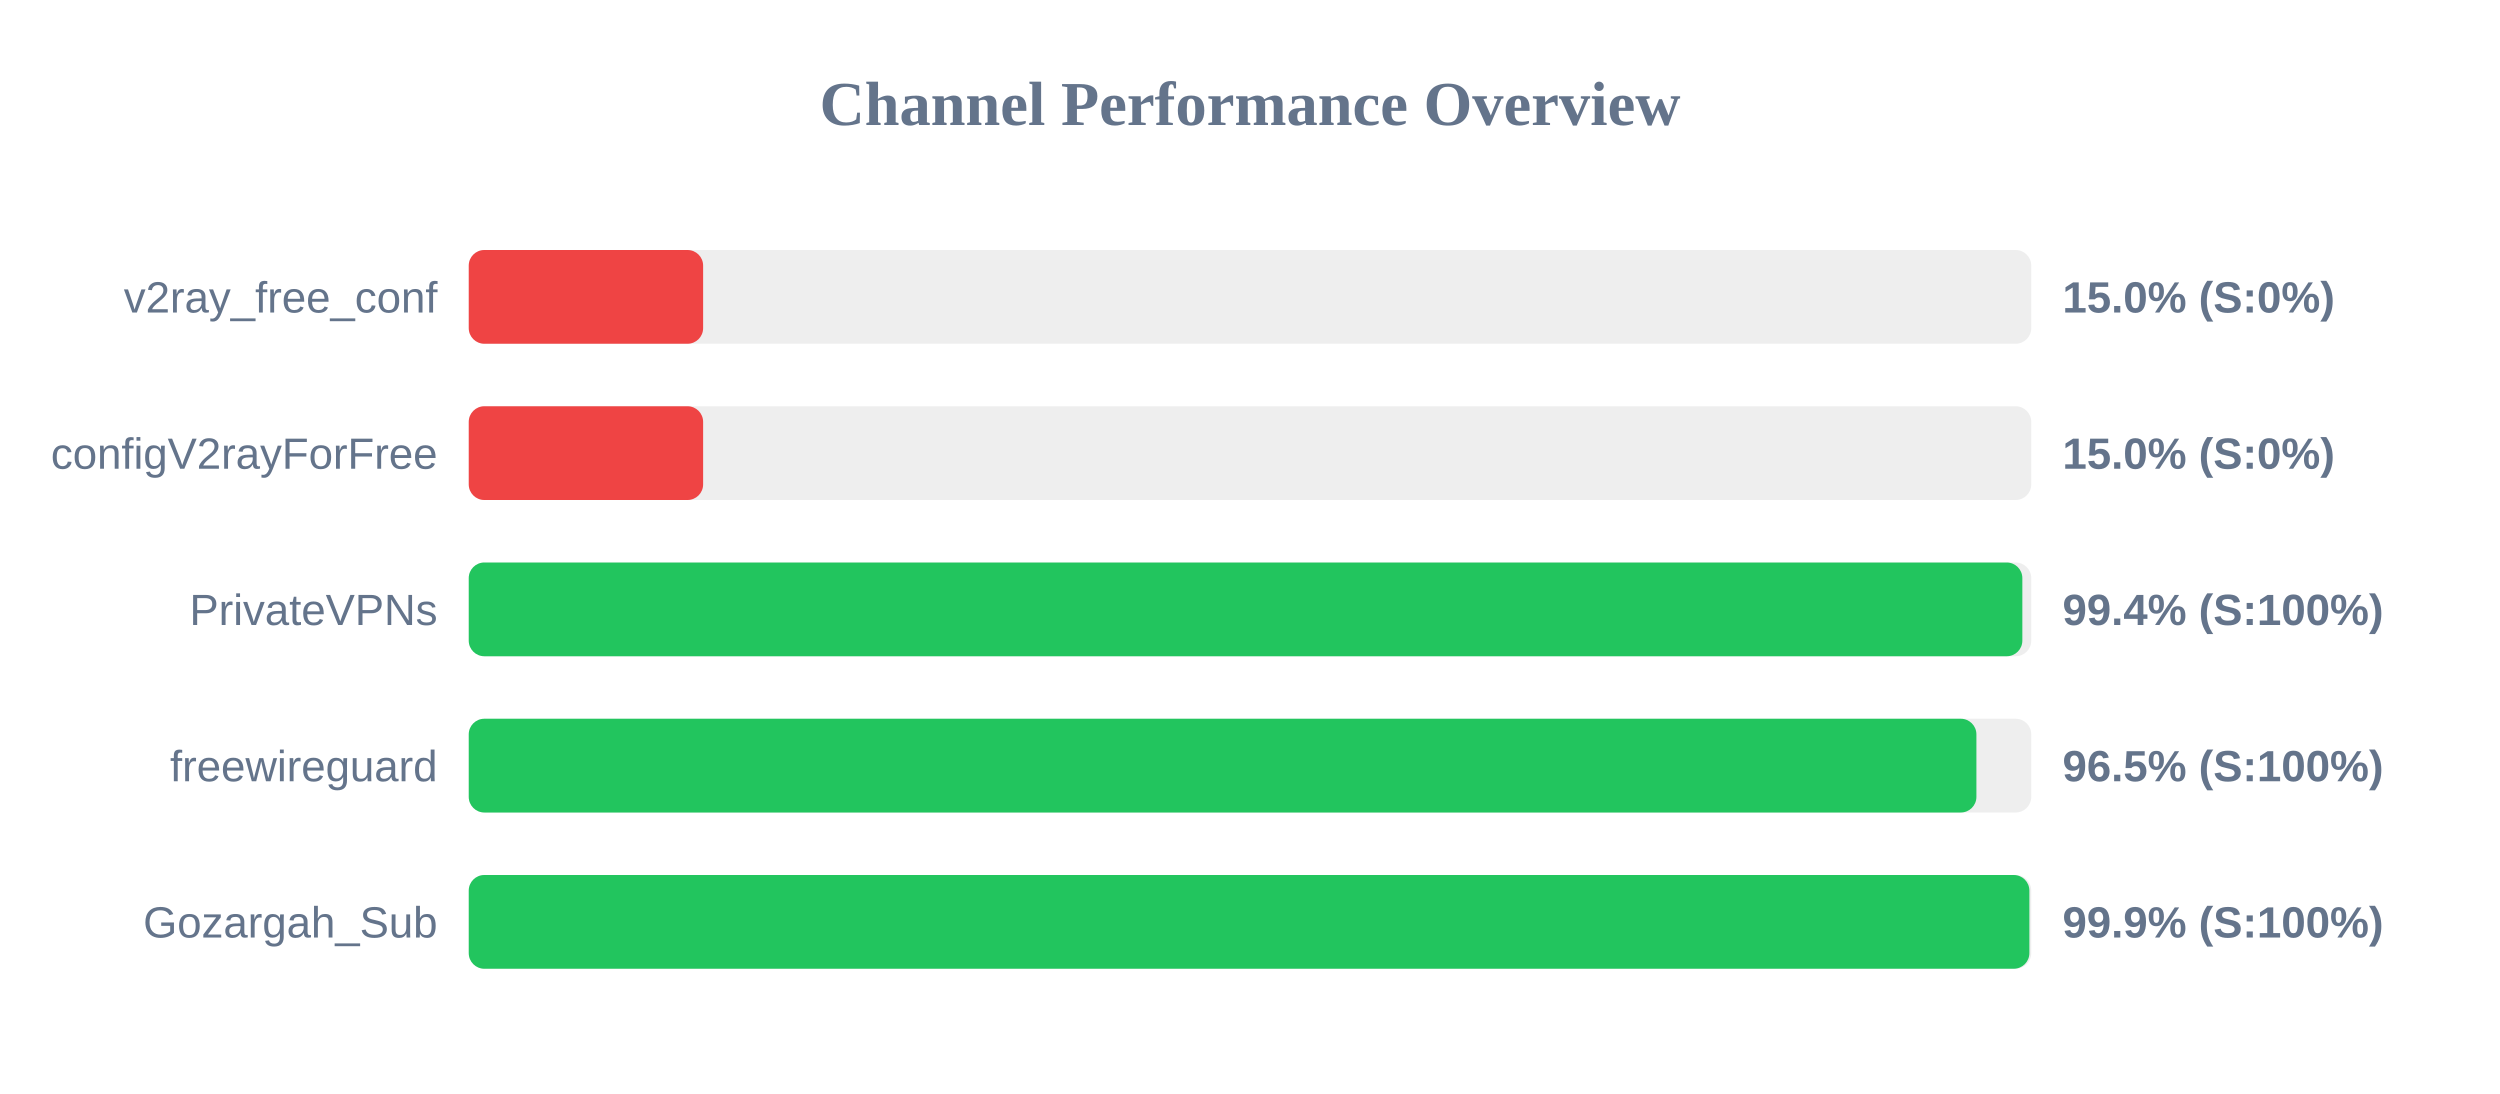
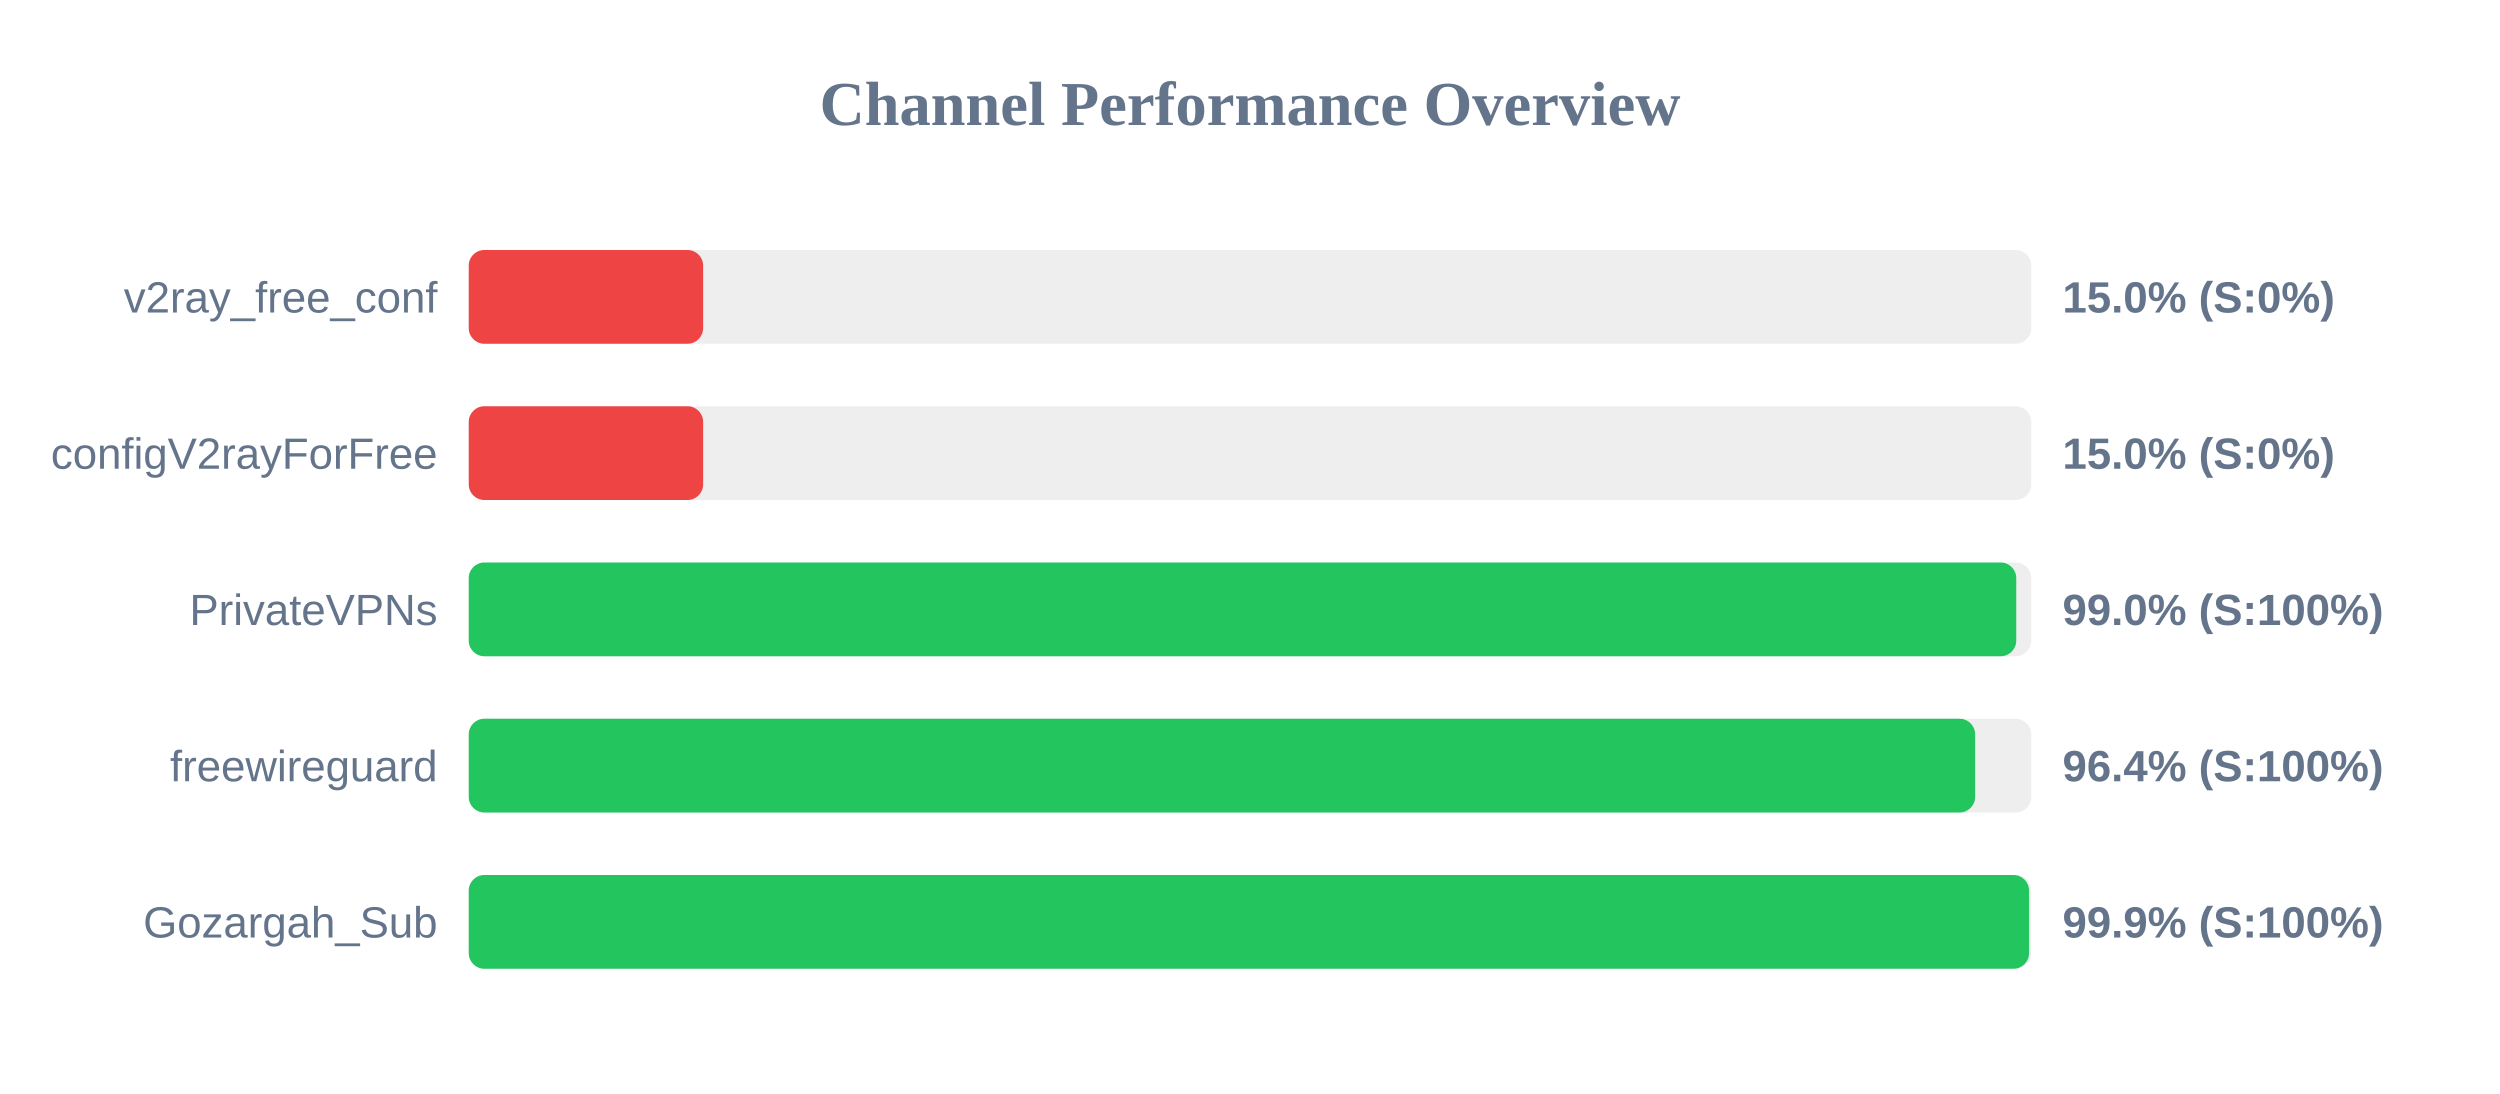
<svg xmlns="http://www.w3.org/2000/svg" width="800" height="350" version="1.1">
  <style>
        .row { font: 14px Arial; fill: #64748b; }
        .score { font: bold 14px Arial; fill: #64748b; }
    </style>
  <text x="400" y="40" text-anchor="middle" font-size="20px" font-weight="bold" fill="#64748b">Channel Performance Overview</text>
  <rect x="150" y="80" width="500" height="30" fill="#eee" rx="5" />
  <rect x="150" y="80" width="75.0" height="30" fill="#ef4444" rx="5" />
  <text x="140" y="100" text-anchor="end" class="row">v2ray_free_conf</text>
  <text x="660" y="100" text-anchor="start" class="score">15.0% (S:0%)</text>
  <rect x="150" y="130" width="500" height="30" fill="#eee" rx="5" />
  <rect x="150" y="130" width="75.0" height="30" fill="#ef4444" rx="5" />
  <text x="140" y="150" text-anchor="end" class="row">configV2rayForFree</text>
  <text x="660" y="150" text-anchor="start" class="score">15.0% (S:0%)</text>
  <rect x="150" y="180" width="500" height="30" fill="#eee" rx="5" />
-   <rect x="150" y="180" width="497.15" height="30" fill="#22c55e" rx="5" />
+   <rect x="150" y="180" width="495.2" height="30" fill="#22c55e" rx="5" />
  <text x="140" y="200" text-anchor="end" class="row">PrivateVPNs</text>
-   <text x="660" y="200" text-anchor="start" class="score">99.4% (S:100%)</text>
+   <text x="660" y="200" text-anchor="start" class="score">99.0% (S:100%)</text>
  <rect x="150" y="230" width="500" height="30" fill="#eee" rx="5" />
-   <rect x="150" y="230" width="482.45" height="30" fill="#22c55e" rx="5" />
+   <rect x="150" y="230" width="482.05" height="30" fill="#22c55e" rx="5" />
  <text x="140" y="250" text-anchor="end" class="row">freewireguard</text>
-   <text x="660" y="250" text-anchor="start" class="score">96.5% (S:100%)</text>
+   <text x="660" y="250" text-anchor="start" class="score">96.4% (S:100%)</text>
  <rect x="150" y="280" width="500" height="30" fill="#eee" rx="5" />
-   <rect x="150" y="280" width="499.4" height="30" fill="#22c55e" rx="5" />
+   <rect x="150" y="280" width="499.3" height="30" fill="#22c55e" rx="5" />
  <text x="140" y="300" text-anchor="end" class="row">Gozargah_Sub</text>
  <text x="660" y="300" text-anchor="start" class="score">99.9% (S:100%)</text>
</svg>
